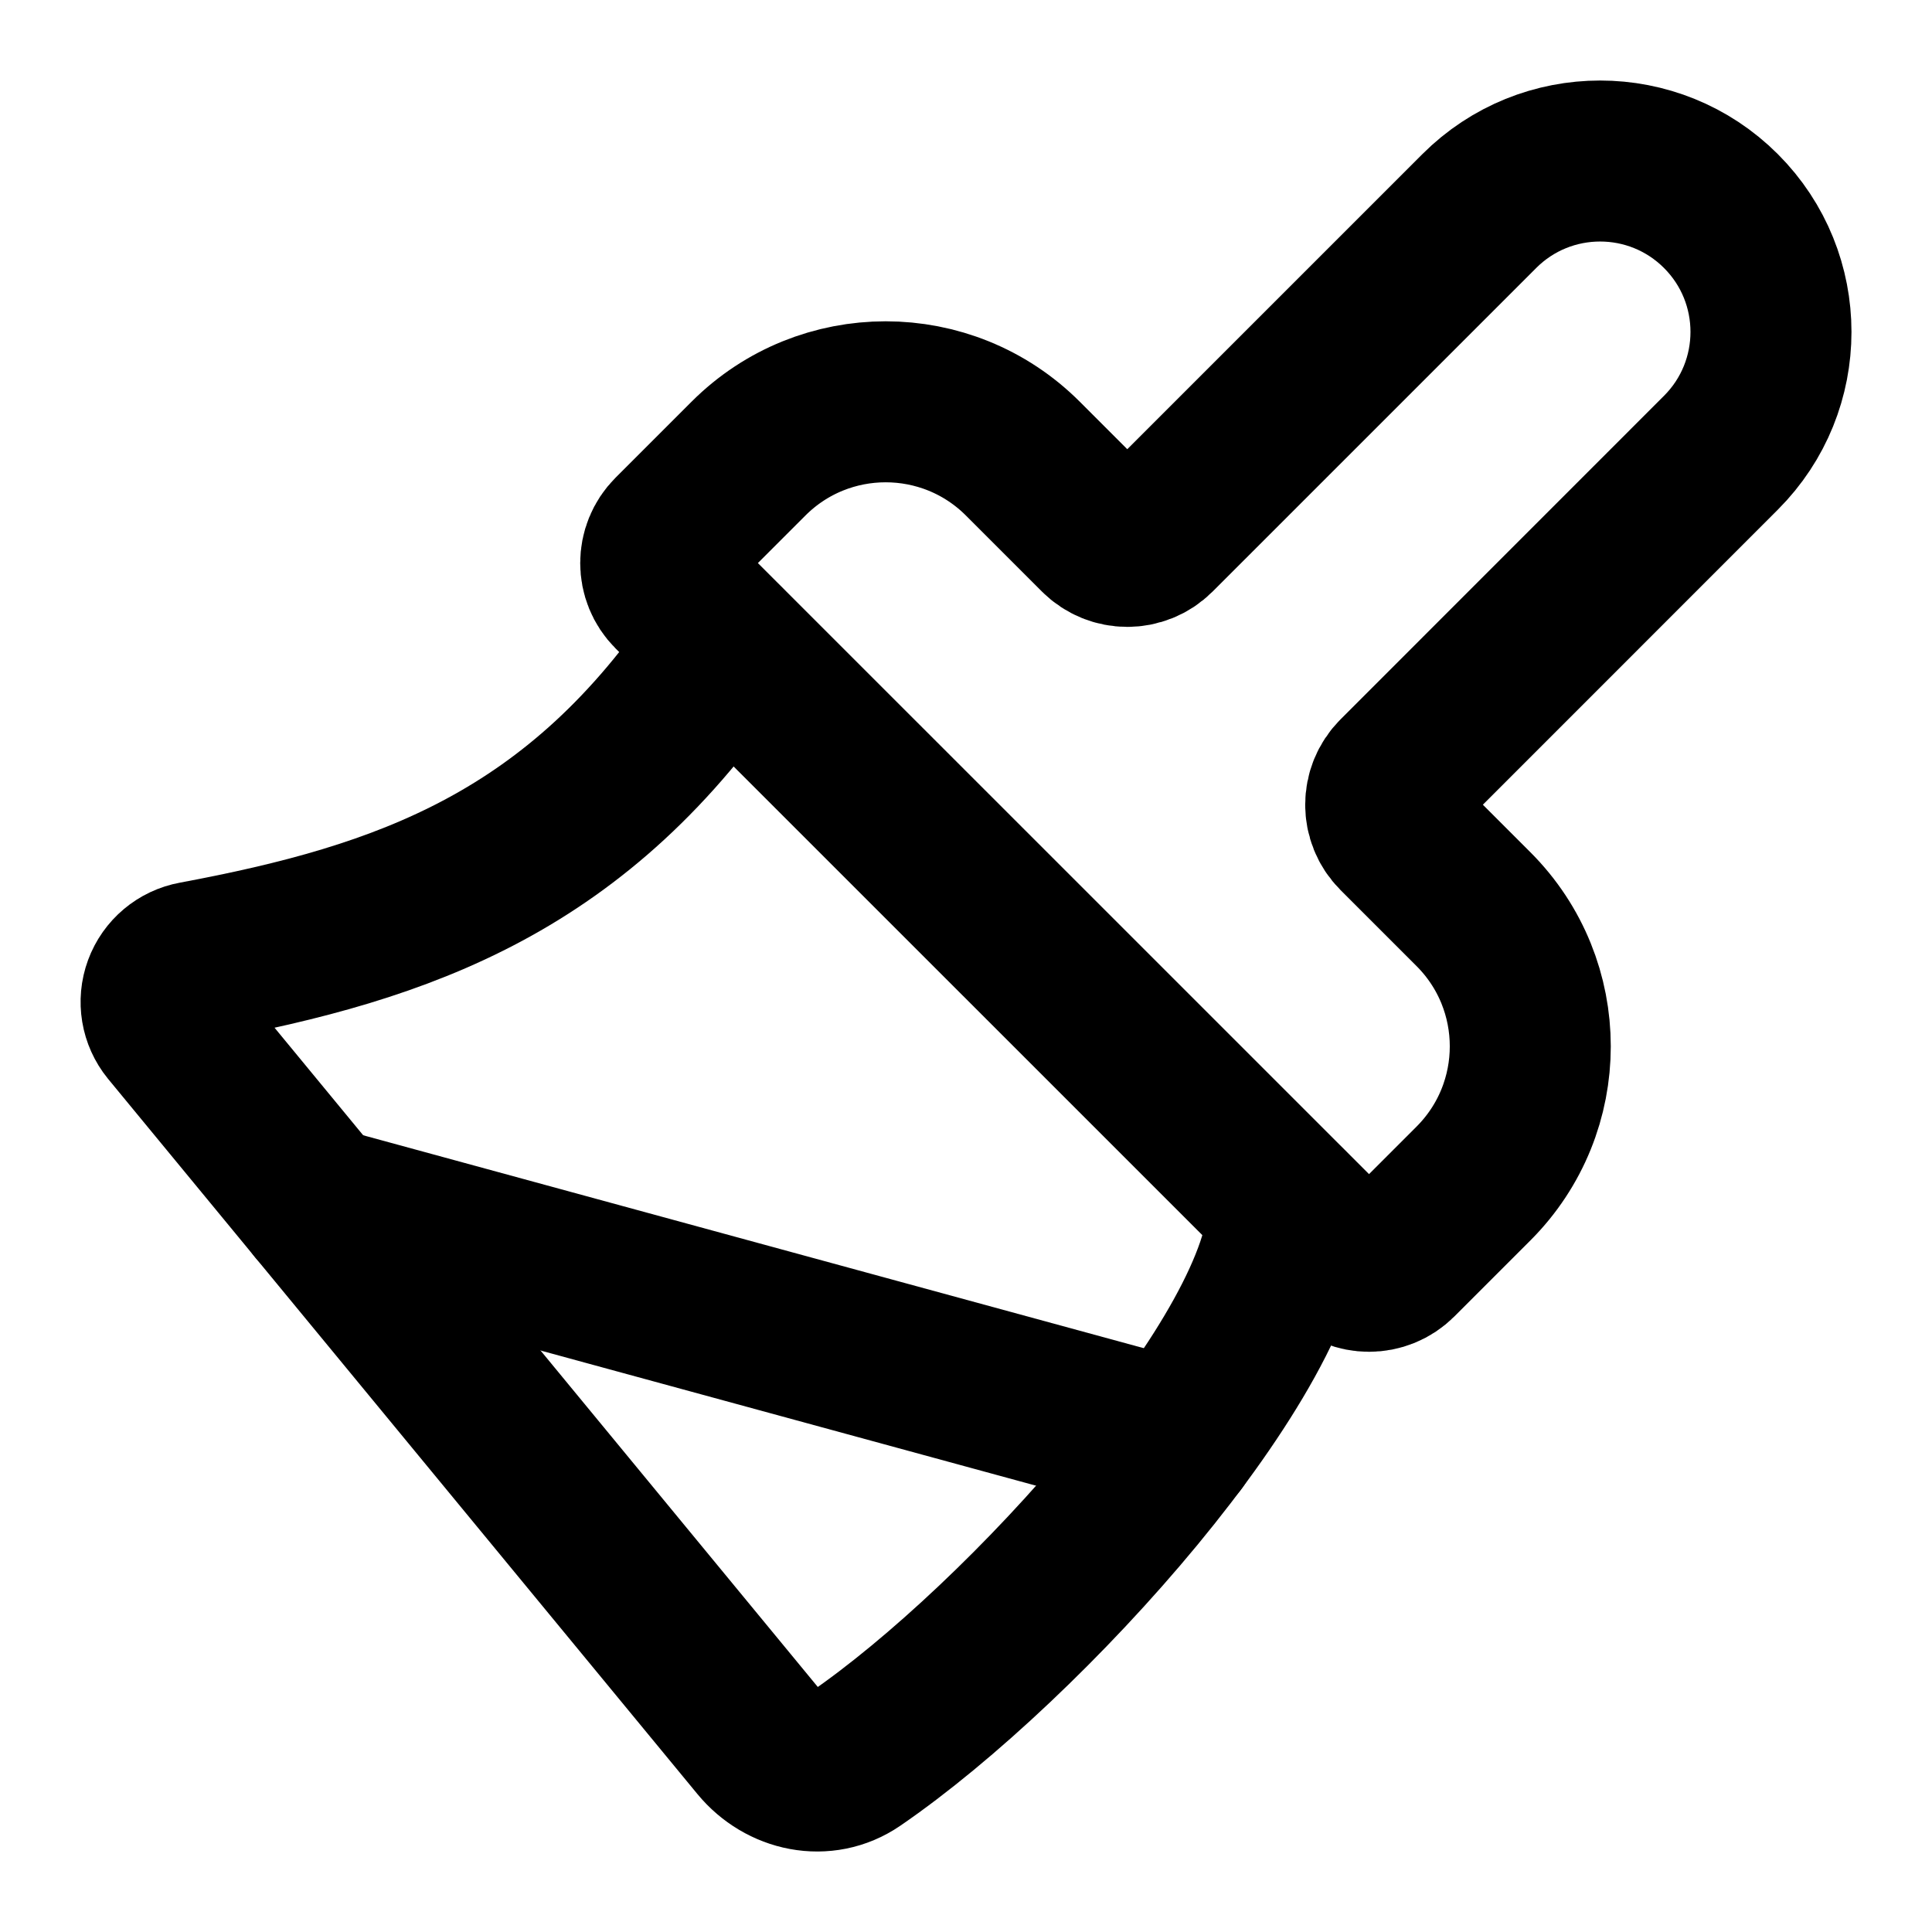
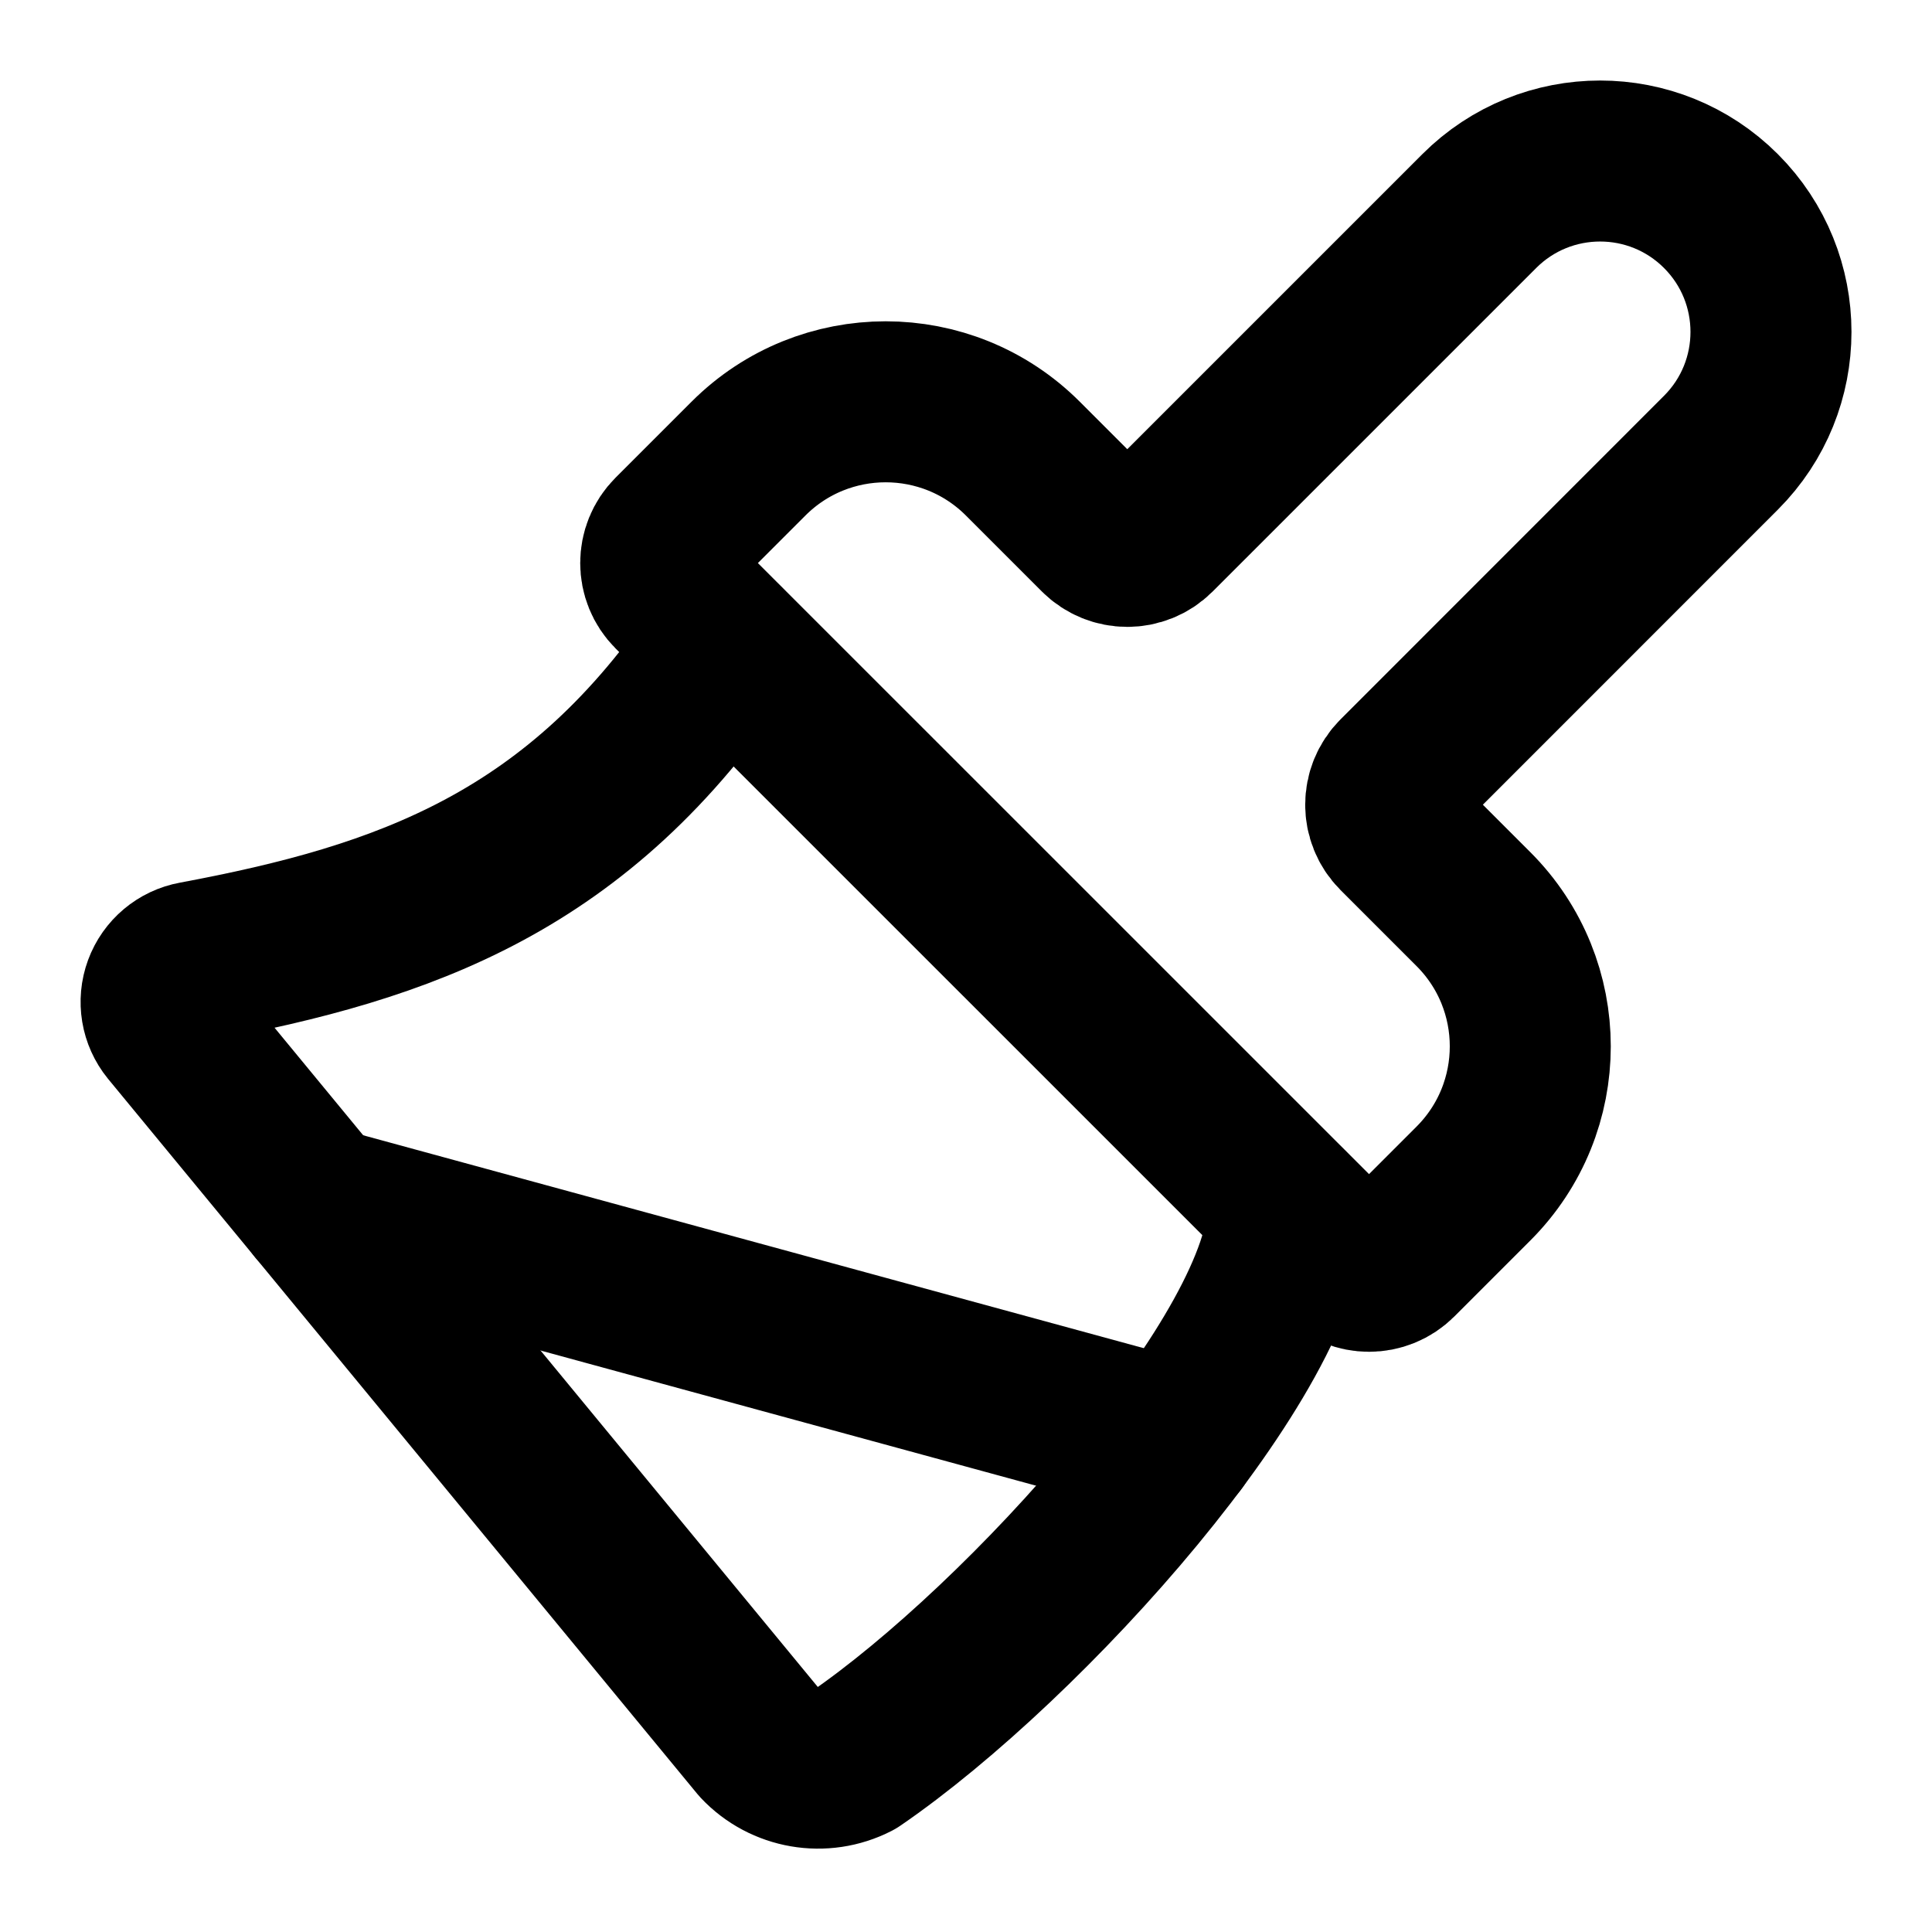
<svg xmlns="http://www.w3.org/2000/svg" width="24" height="24" viewBox="0 0 24 24" fill="none" stroke="currentColor" stroke-width="2" stroke-linecap="round" stroke-linejoin="round">
  <path d="m14.622 17.897-10.68-2.913" />
  <path d="M18.376 2.622a1 1 0 1 1 3.002 3.002L17.36 9.643a.5.5 0 0 0 0 .707l.944.944a2.41 2.41 0 0 1 0 3.408l-.944.944a.5.5 0 0 1-.707 0L8.354 7.348a.5.5 0 0 1 0-.707l.944-.944a2.41 2.41 0 0 1 3.408 0l.944.944a.5.5 0 0 0 .707 0z" />
-   <path d="M9 8c-1.804 2.71-3.97 3.46-6.583 3.948a.507.507 0 0 0-.302.819l7.32 8.883c.296.359.801.468 1.185.204C12.735 20.405 16 16.792 16 15" />
+   <path d="M9 8c-1.804 2.71-3.97 3.46-6.583 3.948a.507.507 0 0 0-.302.819l7.32 8.883a1 1 0 0 0 1.185.204C12.735 20.405 16 16.792 16 15" />
</svg>
